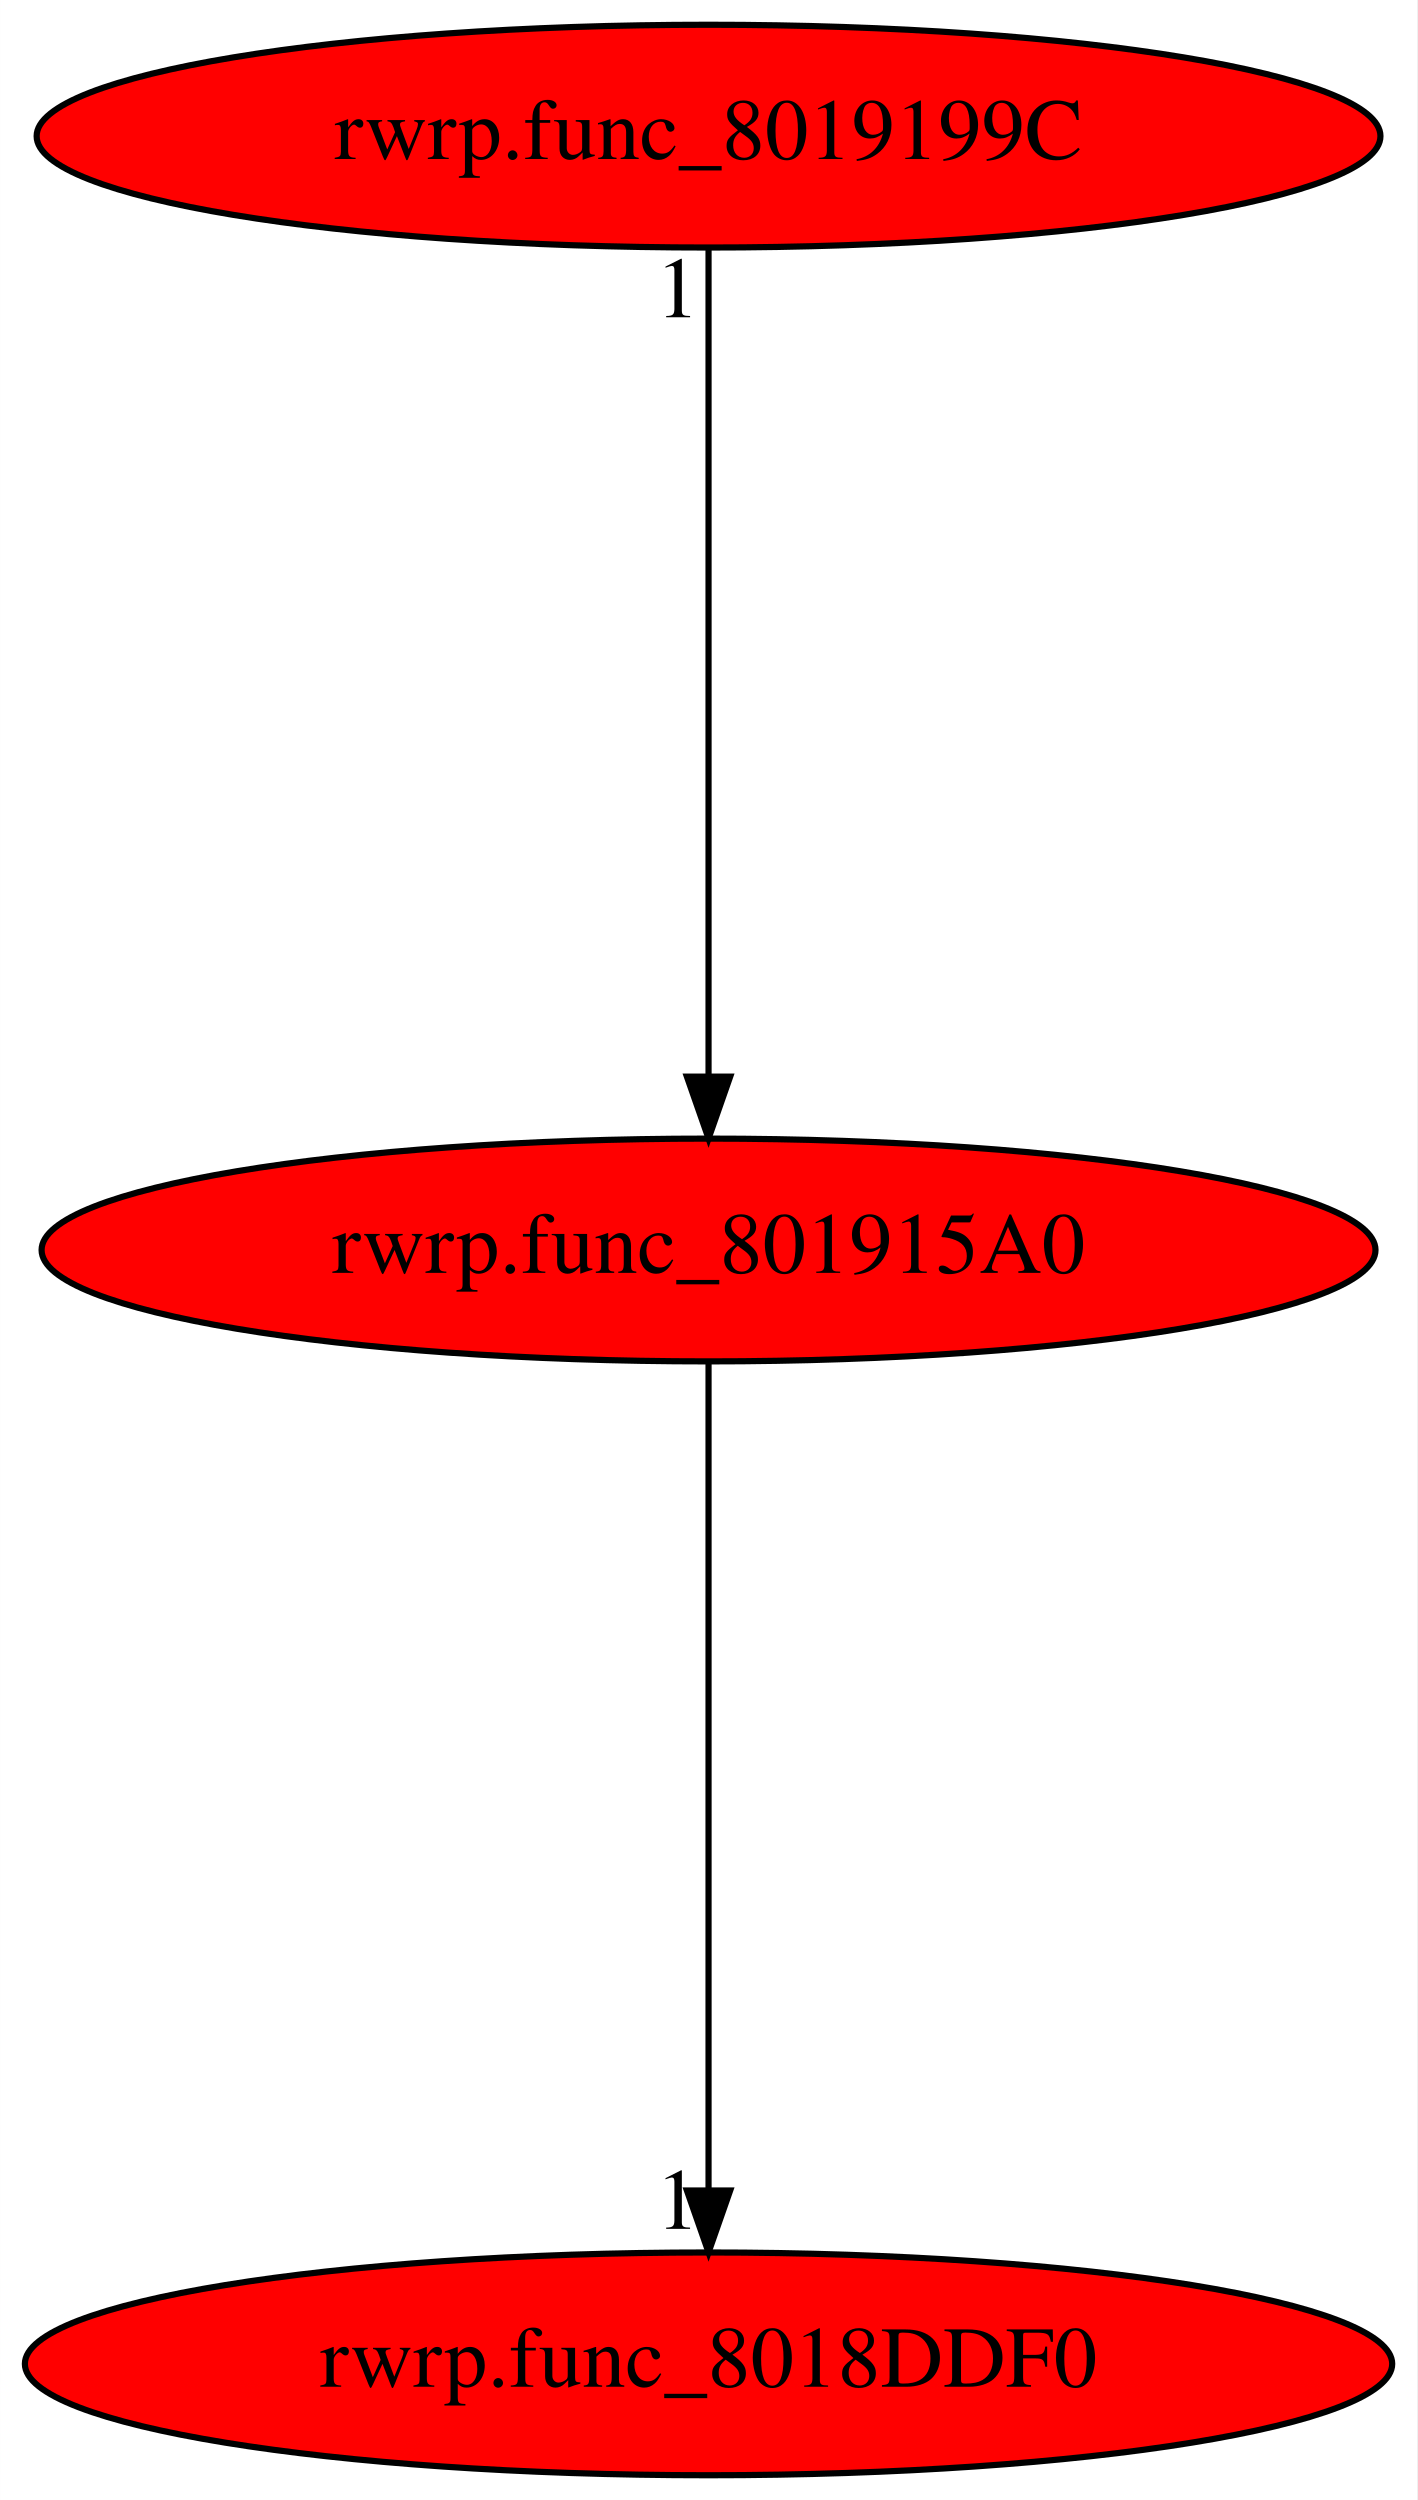
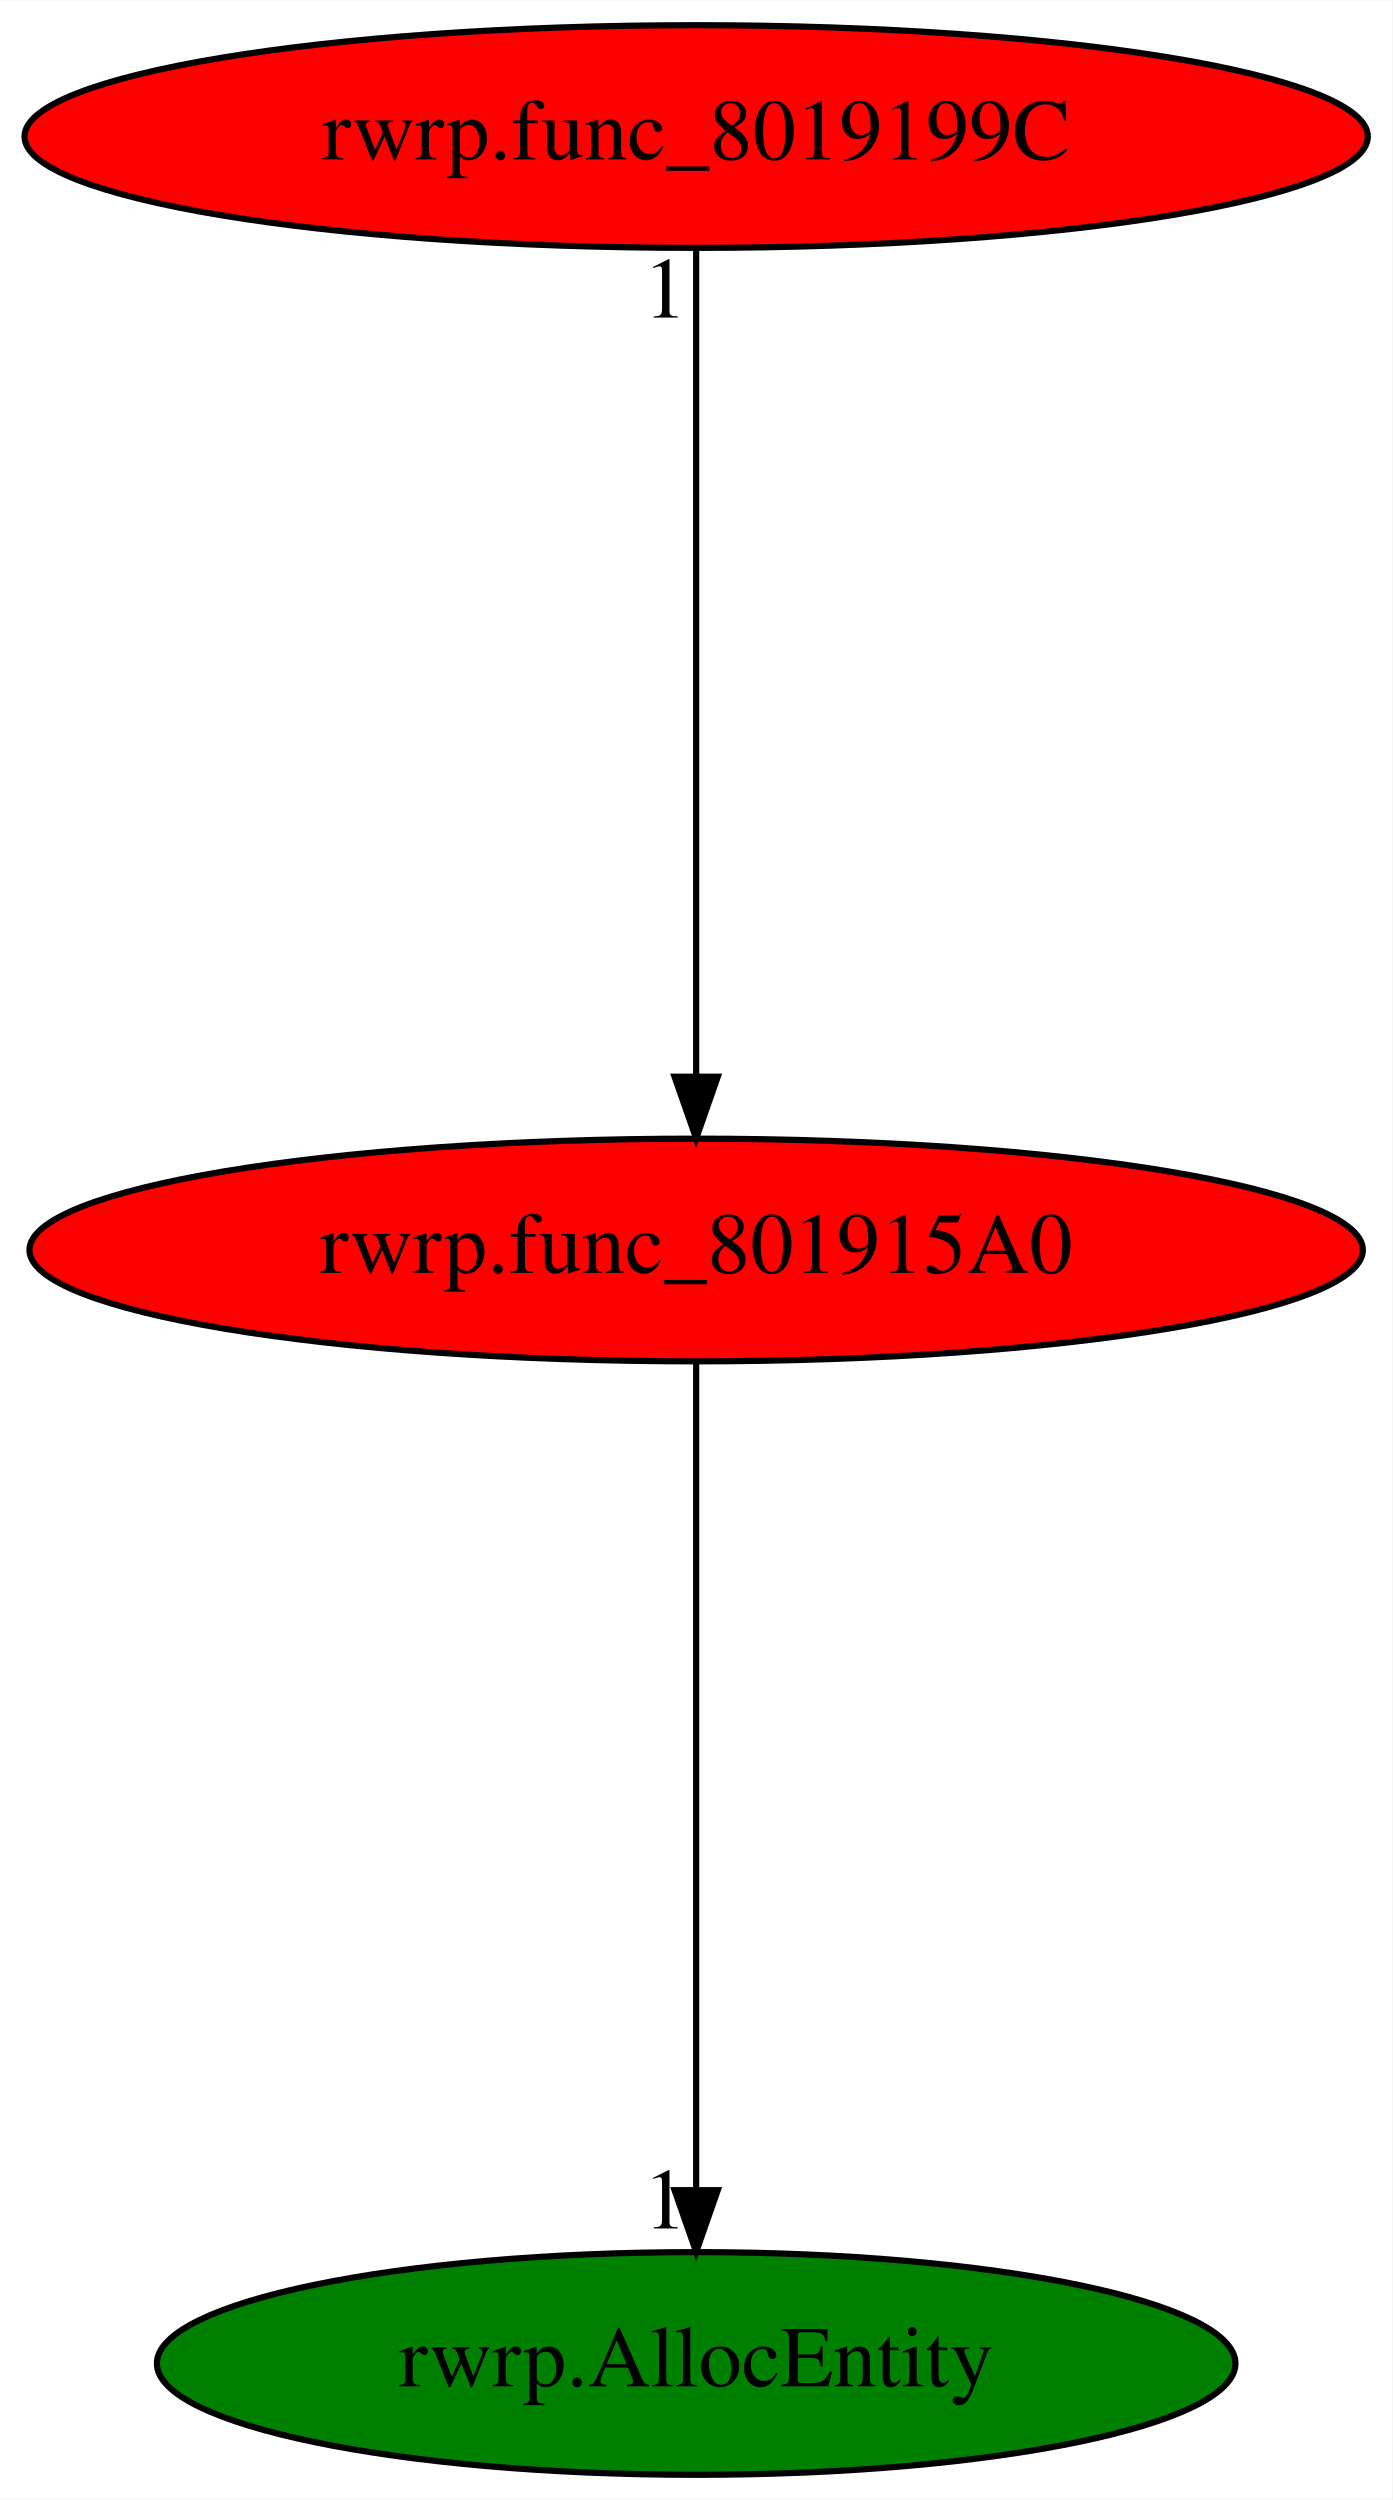
- <svg xmlns="http://www.w3.org/2000/svg" xmlns:xlink="http://www.w3.org/1999/xlink" width="229pt" height="404pt" viewBox="0.00 0.00 228.98 404.00">
+ <svg xmlns="http://www.w3.org/2000/svg" xmlns:xlink="http://www.w3.org/1999/xlink" width="225pt" height="404pt" viewBox="0.00 0.00 225.08 404.00">
  <g id="graph0" class="graph" transform="scale(1 1) rotate(0) translate(4 400)">
-     <polygon fill="white" stroke="transparent" points="-4,4 -4,-400 224.98,-400 224.98,4 -4,4" />
+     <polygon fill="white" stroke="transparent" points="-4,4 -4,-400 221.08,-400 221.08,4 -4,4" />
    <g id="node1" class="node">
-       <ellipse fill="red" stroke="black" cx="110.49" cy="-198" rx="107.78" ry="18" />
-       <text text-anchor="middle" x="110.49" y="-194.3" font-family="Times,serif" font-size="14.00">rwrp.func_801915A0</text>
+       <ellipse fill="red" stroke="black" cx="108.54" cy="-198" rx="107.78" ry="18" />
+       <text text-anchor="middle" x="108.54" y="-194.3" font-family="Times,serif" font-size="14.00">rwrp.func_801915A0</text>
    </g>
    <g id="node2" class="node">
      <g id="a_node2">
-         <a xlink:href="rwrp.func_8018DDF0.svg" xlink:title="rwrp.func_8018DDF0">
-           <ellipse fill="red" stroke="black" cx="110.49" cy="-18" rx="110.48" ry="18" />
-           <text text-anchor="middle" x="110.49" y="-14.3" font-family="Times,serif" font-size="14.00">rwrp.func_8018DDF0</text>
+         <a xlink:href="rwrp.AllocEntity.svg" xlink:title="rwrp.AllocEntity">
+           <ellipse fill="green" stroke="black" cx="108.54" cy="-18" rx="87.18" ry="18" />
+           <text text-anchor="middle" x="108.54" y="-14.3" font-family="Times,serif" font-size="14.00">rwrp.AllocEntity</text>
        </a>
      </g>
    </g>
    <g id="edge1" class="edge">
-       <path fill="none" stroke="black" d="M110.49,-179.93C110.49,-148.97 110.49,-83.3 110.49,-46.13" />
-       <polygon fill="black" stroke="black" points="113.99,-46.02 110.49,-36.02 106.99,-46.02 113.99,-46.02" />
-       <text text-anchor="middle" x="105.49" y="-39.82" font-family="Times,serif" font-size="14.00">1</text>
+       <path fill="none" stroke="black" d="M108.54,-179.93C108.54,-148.97 108.54,-83.3 108.54,-46.13" />
+       <polygon fill="black" stroke="black" points="112.04,-46.02 108.54,-36.02 105.04,-46.02 112.04,-46.02" />
+       <text text-anchor="middle" x="103.54" y="-39.82" font-family="Times,serif" font-size="14.00">1</text>
    </g>
    <g id="node3" class="node">
      <g id="a_node3">
        <a xlink:href="rwrp.func_8019199C.svg" xlink:title="rwrp.func_8019199C">
-           <ellipse fill="red" stroke="black" cx="110.49" cy="-378" rx="108.58" ry="18" />
-           <text text-anchor="middle" x="110.49" y="-374.3" font-family="Times,serif" font-size="14.00">rwrp.func_8019199C</text>
+           <ellipse fill="red" stroke="black" cx="108.54" cy="-378" rx="108.58" ry="18" />
+           <text text-anchor="middle" x="108.54" y="-374.3" font-family="Times,serif" font-size="14.00">rwrp.func_8019199C</text>
        </a>
      </g>
    </g>
    <g id="edge2" class="edge">
-       <path fill="none" stroke="black" d="M110.49,-359.93C110.49,-328.97 110.49,-263.3 110.49,-226.13" />
-       <polygon fill="black" stroke="black" points="113.99,-226.02 110.49,-216.02 106.99,-226.02 113.99,-226.02" />
-       <text text-anchor="middle" x="105.49" y="-348.73" font-family="Times,serif" font-size="14.00">1</text>
+       <path fill="none" stroke="black" d="M108.54,-359.93C108.54,-328.97 108.54,-263.3 108.54,-226.13" />
+       <polygon fill="black" stroke="black" points="112.04,-226.02 108.54,-216.02 105.04,-226.02 112.04,-226.02" />
+       <text text-anchor="middle" x="103.54" y="-348.73" font-family="Times,serif" font-size="14.00">1</text>
    </g>
  </g>
</svg>
